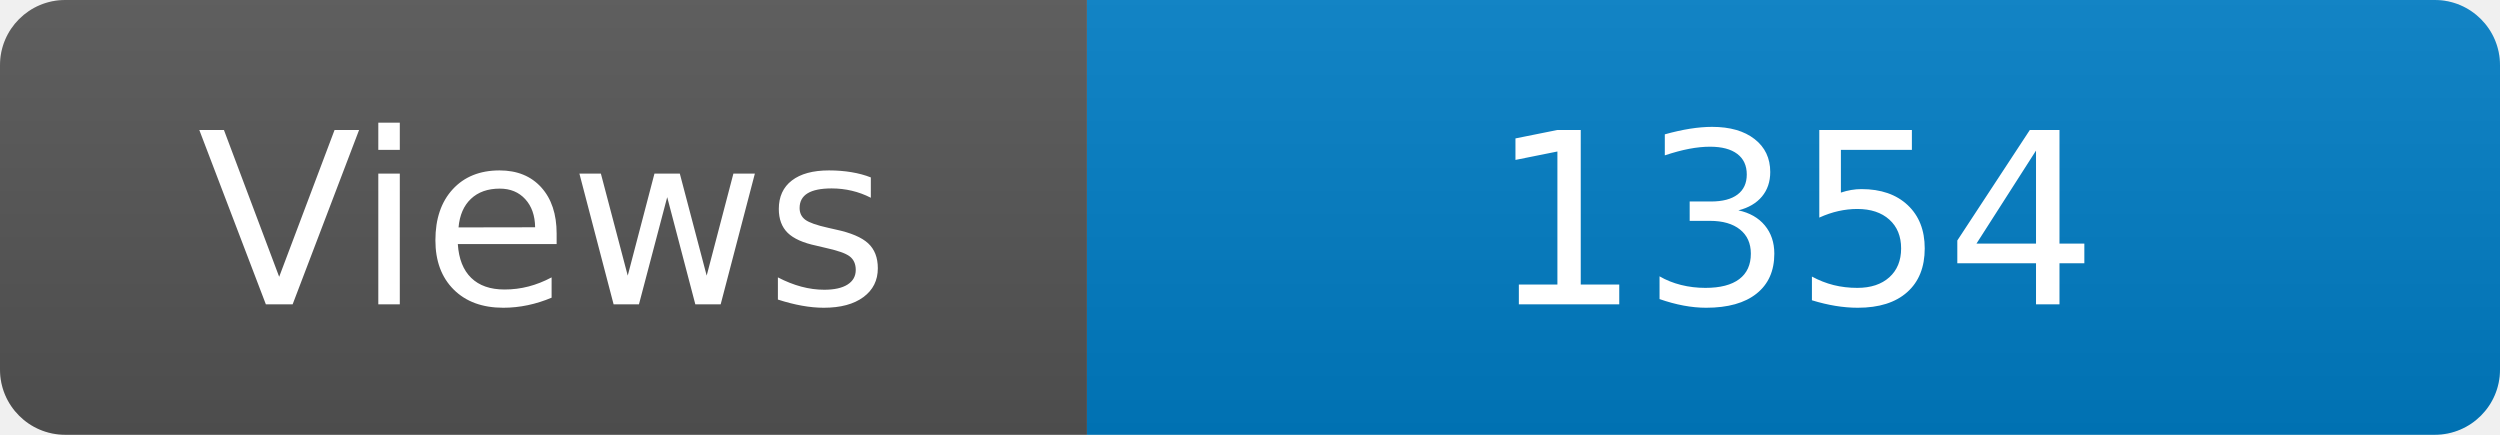
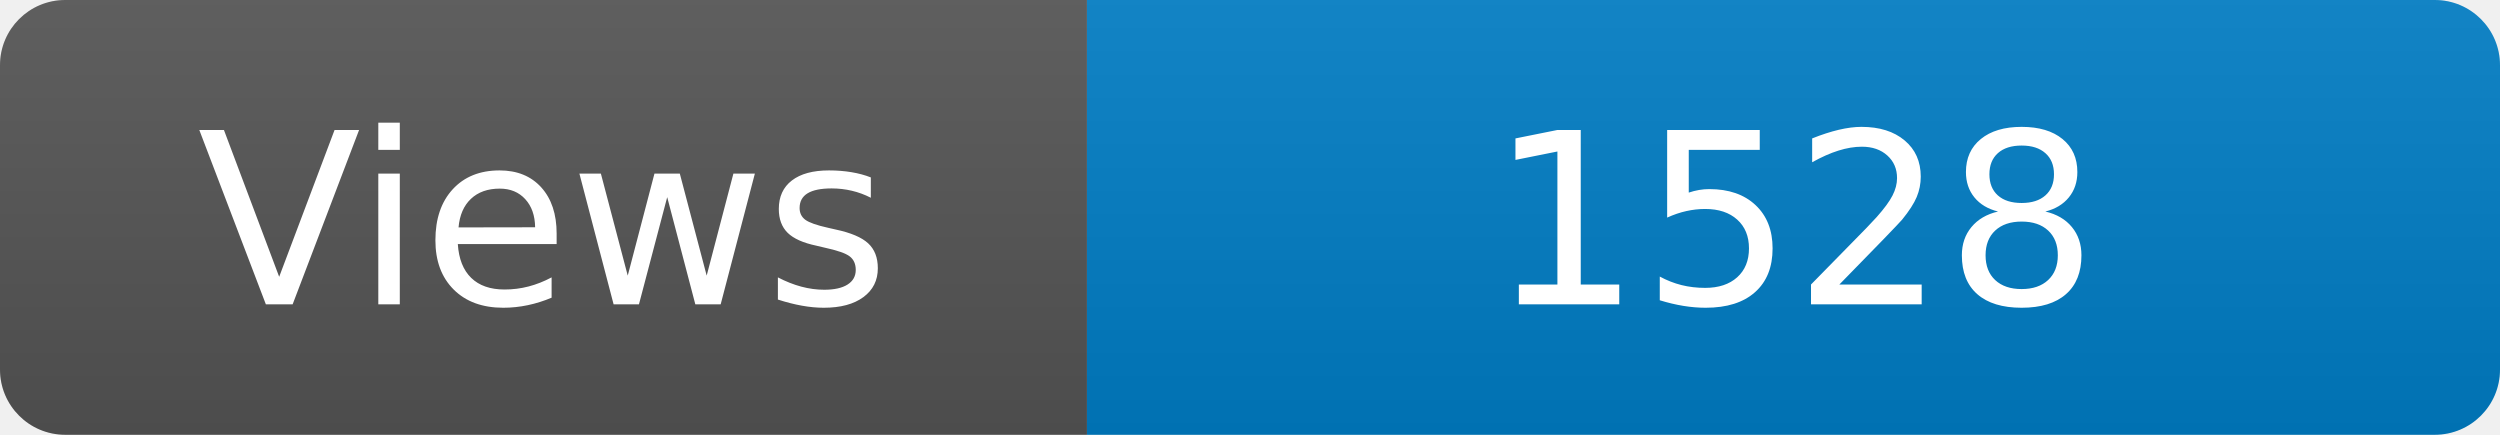
<svg xmlns="http://www.w3.org/2000/svg" width="115" height="20" role="img" aria-label="Maintained?: yes">
  <linearGradient id="s" x2="0" y2="100%">
    <stop offset="0" stop-color="#bbb" stop-opacity=".1" />
    <stop offset="1" stop-opacity=".1" />
  </linearGradient>
  <clipPath id="r">
    <rect width="115" height="20" rx="3" fill="#fff" />
  </clipPath>
  <g clip-path="url(#r)">
    <rect width="50" height="20" fill="#555" />
    <rect x="50" width="160" height="20" fill="#007ec6" />
    <rect width="115" height="20" fill="url(#s)" />
  </g>
  <g fill="#fff" text-anchor="middle" font-family="Verdana,Geneva,DejaVu Sans,sans-serif" font-size="110">
    <text x="250" y="140" transform="scale(.1)" fill="#fff">Views</text>
-     <text x="825" y="140" transform="scale(.1)" fill="#fff">1354</text>
+     <text x="825" y="140" transform="scale(.1)" fill="#fff">1528</text>
  </g>
</svg>
